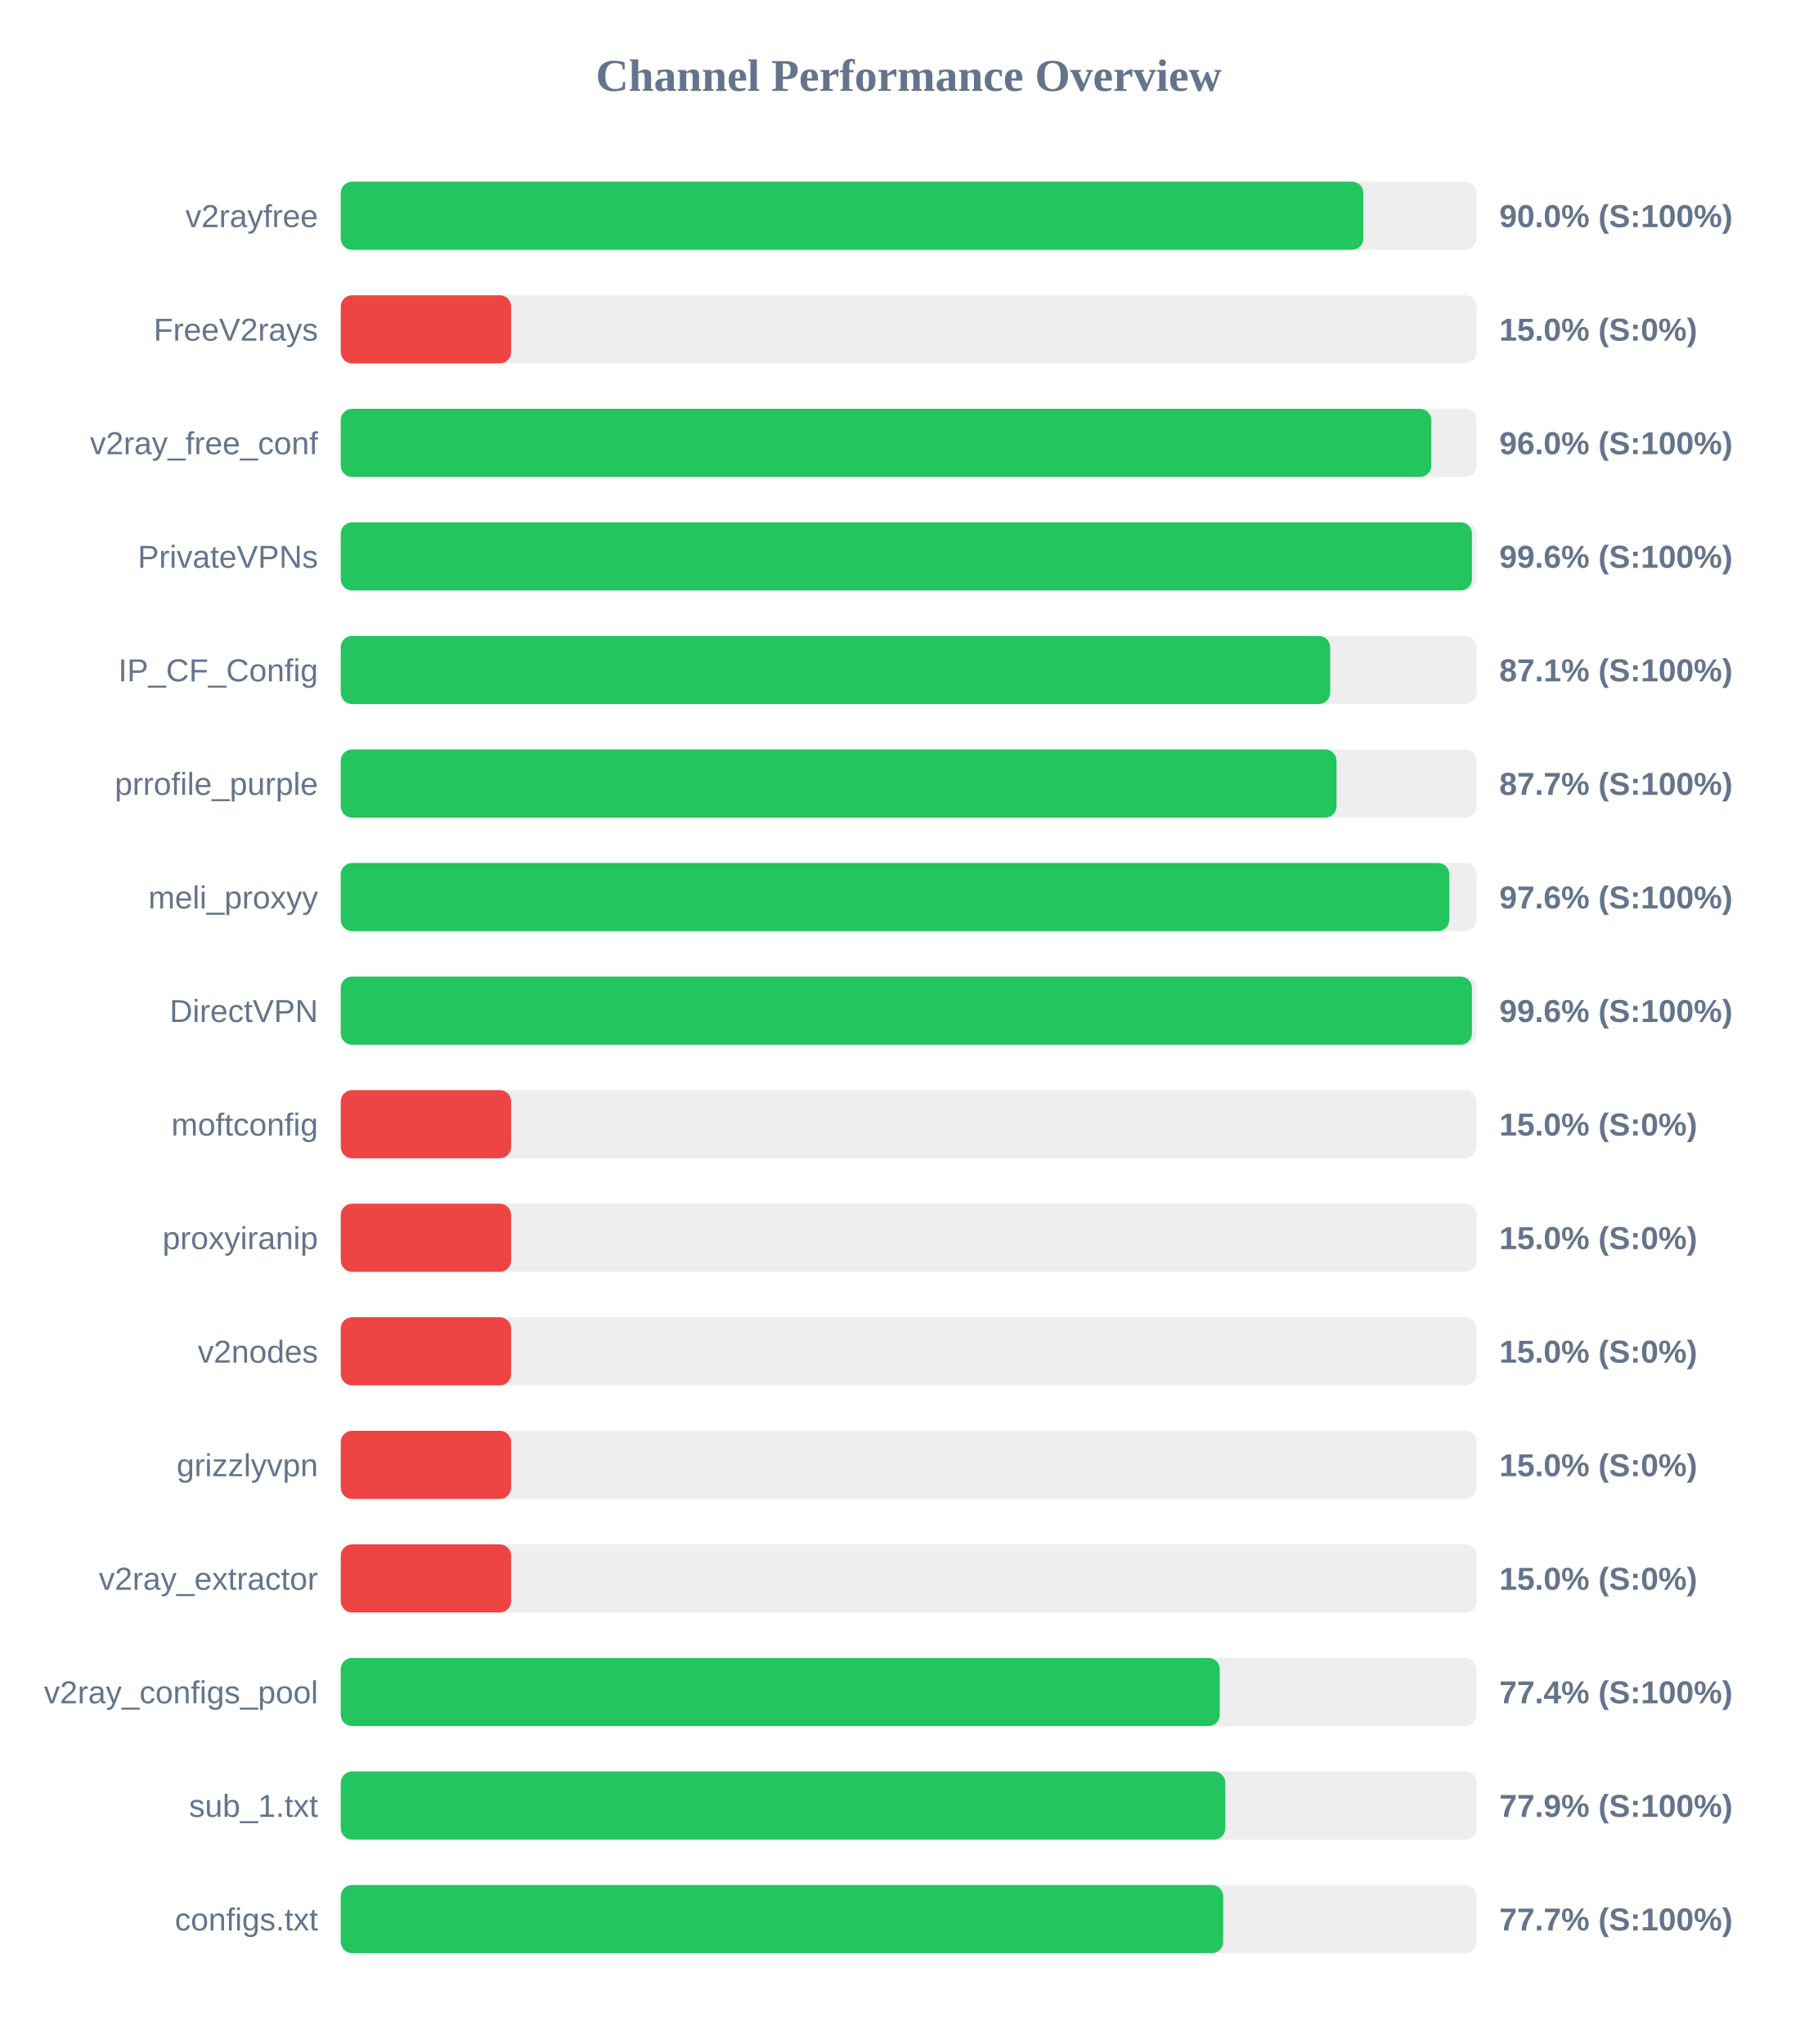
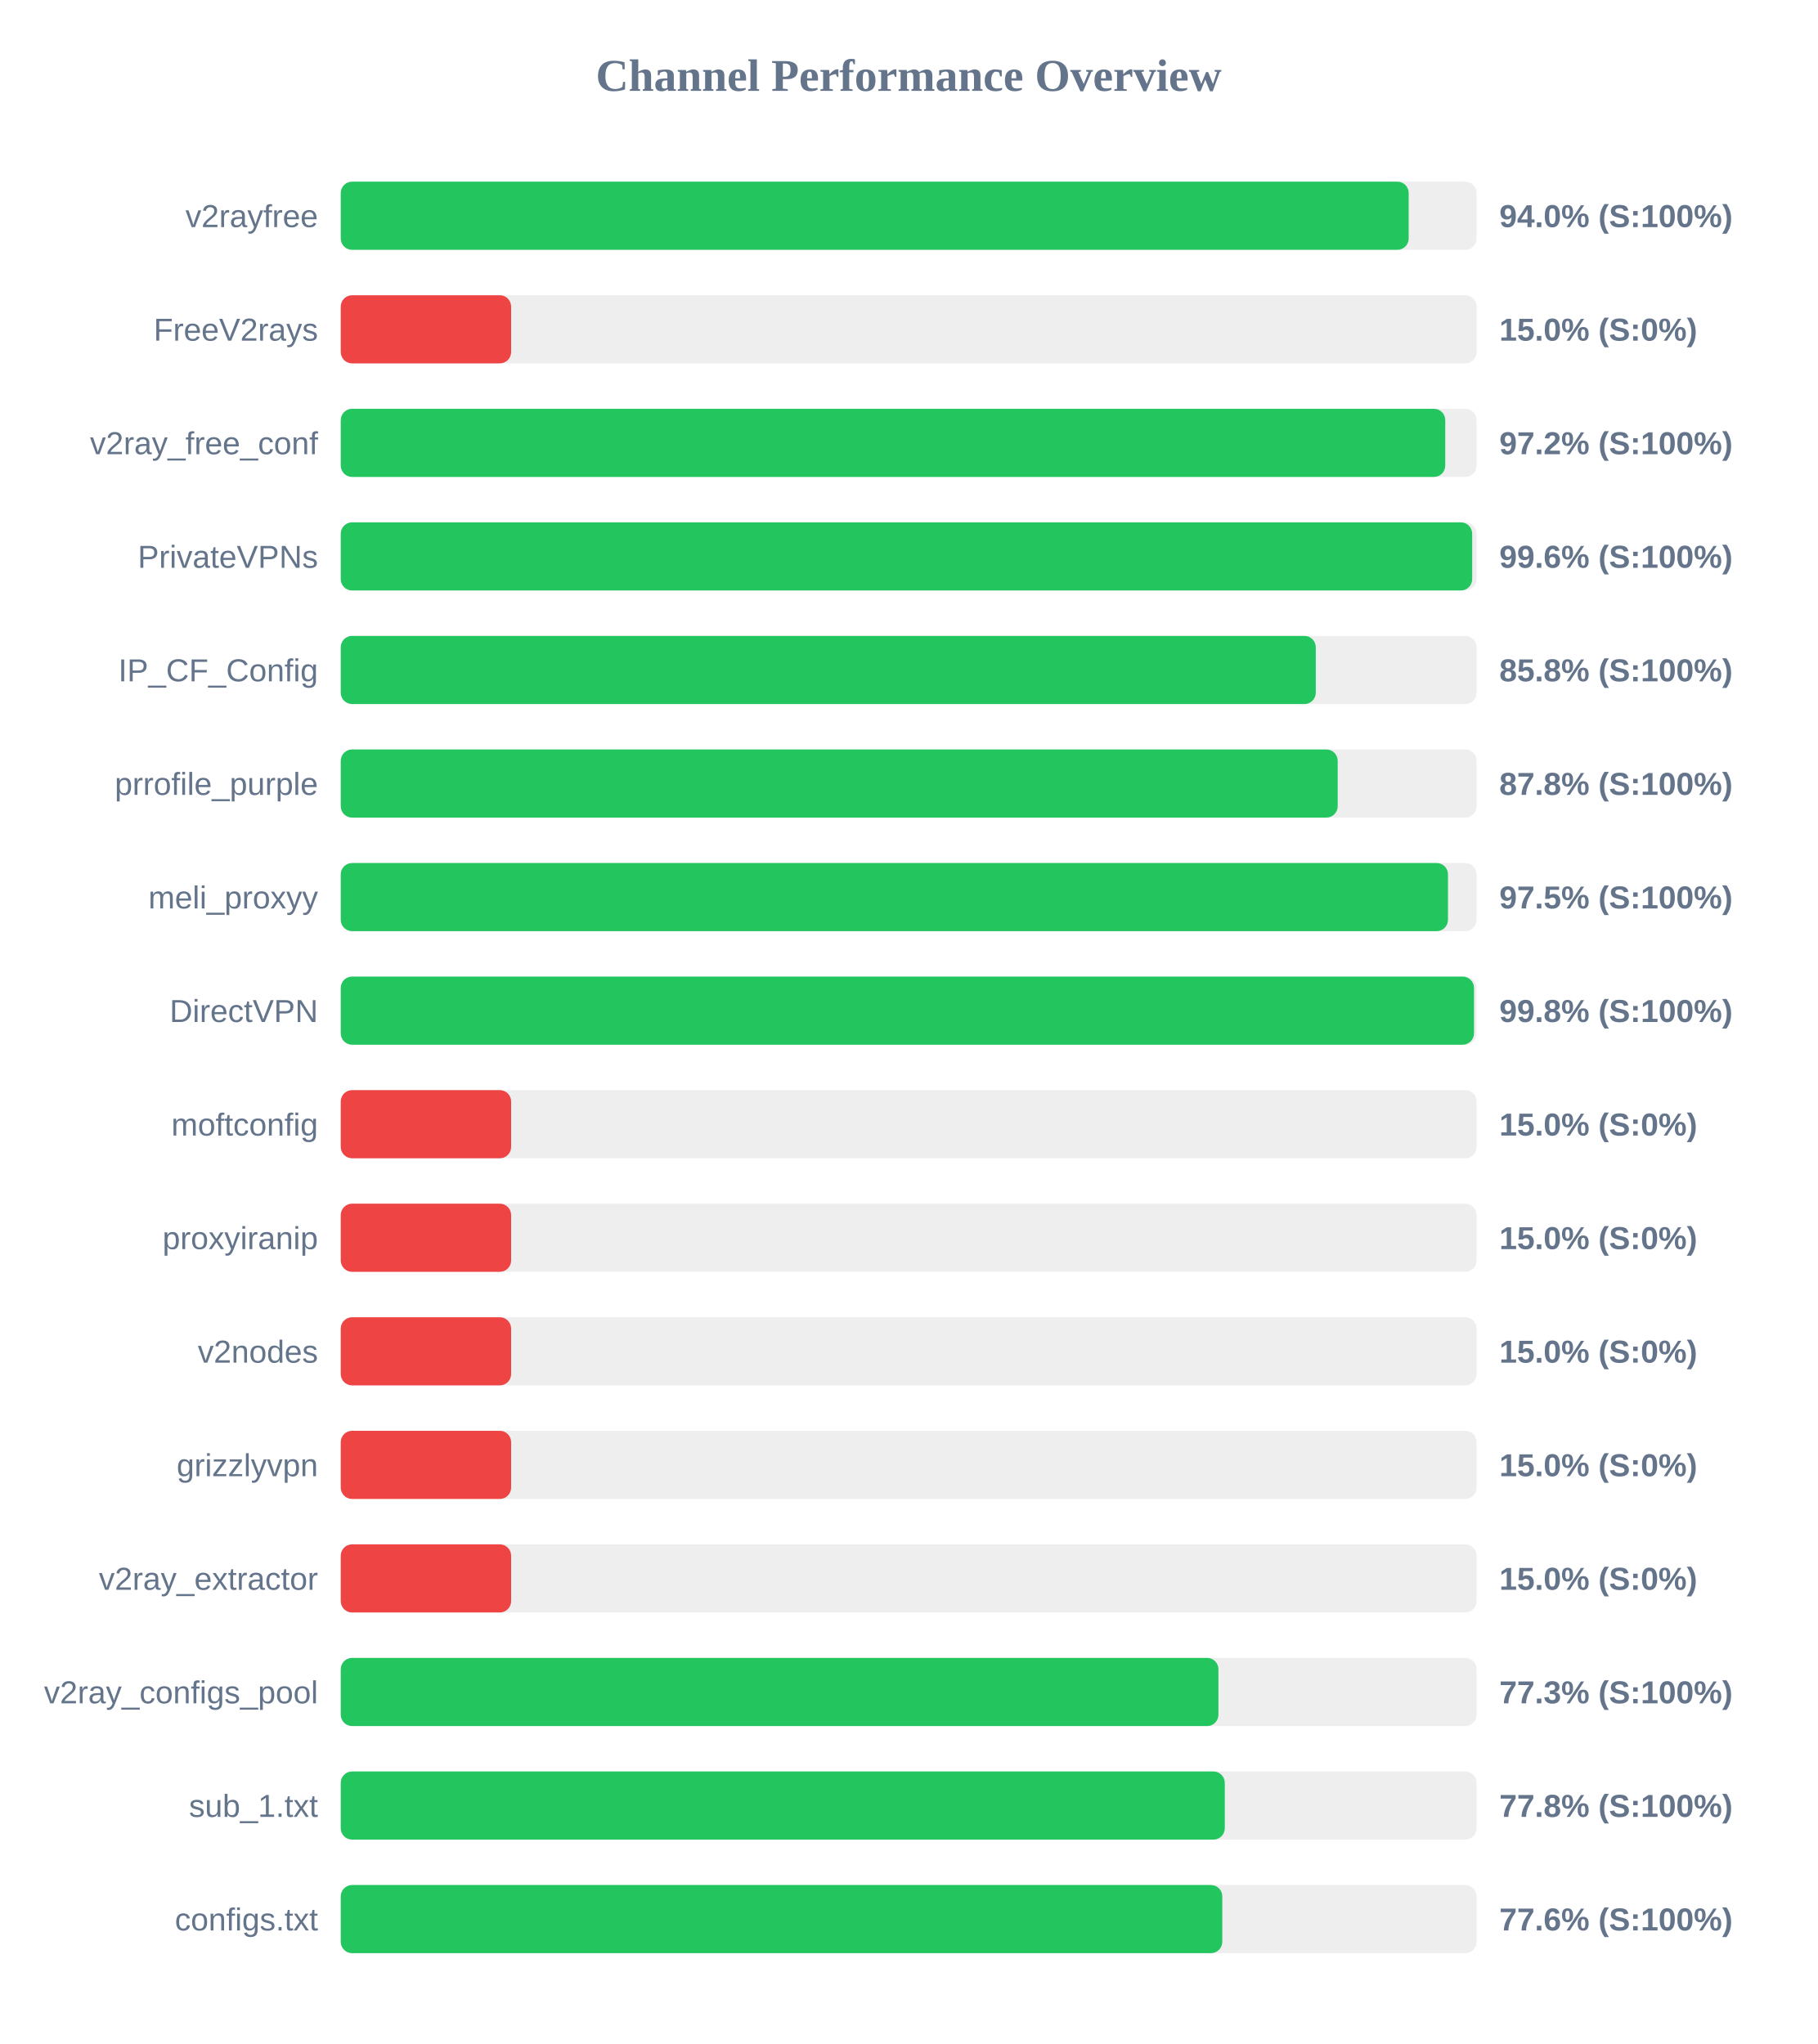
<svg xmlns="http://www.w3.org/2000/svg" width="800" height="900" version="1.1">
  <style>
        .row { font: 14px Arial; fill: #64748b; }
        .score { font: bold 14px Arial; fill: #64748b; }
    </style>
  <text x="400" y="40" text-anchor="middle" font-size="20px" font-weight="bold" fill="#64748b">Channel Performance Overview</text>
  <rect x="150" y="80" width="500" height="30" fill="#eee" rx="5" />
-   <rect x="150" y="80" width="450.15" height="30" fill="#22c55e" rx="5" />
+   <rect x="150" y="80" width="470.1" height="30" fill="#22c55e" rx="5" />
  <text x="140" y="100" text-anchor="end" class="row">v2rayfree</text>
-   <text x="660" y="100" text-anchor="start" class="score">90.0% (S:100%)</text>
+   <text x="660" y="100" text-anchor="start" class="score">94.0% (S:100%)</text>
  <rect x="150" y="130" width="500" height="30" fill="#eee" rx="5" />
  <rect x="150" y="130" width="75.0" height="30" fill="#ef4444" rx="5" />
  <text x="140" y="150" text-anchor="end" class="row">FreeV2rays</text>
  <text x="660" y="150" text-anchor="start" class="score">15.0% (S:0%)</text>
  <rect x="150" y="180" width="500" height="30" fill="#eee" rx="5" />
-   <rect x="150" y="180" width="480.05" height="30" fill="#22c55e" rx="5" />
+   <rect x="150" y="180" width="486.2" height="30" fill="#22c55e" rx="5" />
  <text x="140" y="200" text-anchor="end" class="row">v2ray_free_conf</text>
-   <text x="660" y="200" text-anchor="start" class="score">96.0% (S:100%)</text>
+   <text x="660" y="200" text-anchor="start" class="score">97.2% (S:100%)</text>
  <rect x="150" y="230" width="500" height="30" fill="#eee" rx="5" />
-   <rect x="150" y="230" width="497.95" height="30" fill="#22c55e" rx="5" />
+   <rect x="150" y="230" width="498.05" height="30" fill="#22c55e" rx="5" />
  <text x="140" y="250" text-anchor="end" class="row">PrivateVPNs</text>
  <text x="660" y="250" text-anchor="start" class="score">99.6% (S:100%)</text>
  <rect x="150" y="280" width="500" height="30" fill="#eee" rx="5" />
-   <rect x="150" y="280" width="435.55" height="30" fill="#22c55e" rx="5" />
+   <rect x="150" y="280" width="429.2" height="30" fill="#22c55e" rx="5" />
  <text x="140" y="300" text-anchor="end" class="row">IP_CF_Config</text>
-   <text x="660" y="300" text-anchor="start" class="score">87.1% (S:100%)</text>
+   <text x="660" y="300" text-anchor="start" class="score">85.8% (S:100%)</text>
  <rect x="150" y="330" width="500" height="30" fill="#eee" rx="5" />
-   <rect x="150" y="330" width="438.35" height="30" fill="#22c55e" rx="5" />
+   <rect x="150" y="330" width="438.85" height="30" fill="#22c55e" rx="5" />
  <text x="140" y="350" text-anchor="end" class="row">prrofile_purple</text>
-   <text x="660" y="350" text-anchor="start" class="score">87.7% (S:100%)</text>
+   <text x="660" y="350" text-anchor="start" class="score">87.8% (S:100%)</text>
  <rect x="150" y="380" width="500" height="30" fill="#eee" rx="5" />
-   <rect x="150" y="380" width="488.0" height="30" fill="#22c55e" rx="5" />
+   <rect x="150" y="380" width="487.4" height="30" fill="#22c55e" rx="5" />
  <text x="140" y="400" text-anchor="end" class="row">meli_proxyy</text>
-   <text x="660" y="400" text-anchor="start" class="score">97.6% (S:100%)</text>
+   <text x="660" y="400" text-anchor="start" class="score">97.5% (S:100%)</text>
  <rect x="150" y="430" width="500" height="30" fill="#eee" rx="5" />
-   <rect x="150" y="430" width="497.95" height="30" fill="#22c55e" rx="5" />
+   <rect x="150" y="430" width="498.85" height="30" fill="#22c55e" rx="5" />
  <text x="140" y="450" text-anchor="end" class="row">DirectVPN</text>
-   <text x="660" y="450" text-anchor="start" class="score">99.6% (S:100%)</text>
+   <text x="660" y="450" text-anchor="start" class="score">99.8% (S:100%)</text>
  <rect x="150" y="480" width="500" height="30" fill="#eee" rx="5" />
  <rect x="150" y="480" width="75.0" height="30" fill="#ef4444" rx="5" />
  <text x="140" y="500" text-anchor="end" class="row">moftconfig</text>
  <text x="660" y="500" text-anchor="start" class="score">15.0% (S:0%)</text>
  <rect x="150" y="530" width="500" height="30" fill="#eee" rx="5" />
  <rect x="150" y="530" width="75.0" height="30" fill="#ef4444" rx="5" />
  <text x="140" y="550" text-anchor="end" class="row">proxyiranip</text>
  <text x="660" y="550" text-anchor="start" class="score">15.0% (S:0%)</text>
  <rect x="150" y="580" width="500" height="30" fill="#eee" rx="5" />
  <rect x="150" y="580" width="75.0" height="30" fill="#ef4444" rx="5" />
  <text x="140" y="600" text-anchor="end" class="row">v2nodes</text>
  <text x="660" y="600" text-anchor="start" class="score">15.0% (S:0%)</text>
  <rect x="150" y="630" width="500" height="30" fill="#eee" rx="5" />
  <rect x="150" y="630" width="75.0" height="30" fill="#ef4444" rx="5" />
  <text x="140" y="650" text-anchor="end" class="row">grizzlyvpn</text>
  <text x="660" y="650" text-anchor="start" class="score">15.0% (S:0%)</text>
  <rect x="150" y="680" width="500" height="30" fill="#eee" rx="5" />
  <rect x="150" y="680" width="75.0" height="30" fill="#ef4444" rx="5" />
  <text x="140" y="700" text-anchor="end" class="row">v2ray_extractor</text>
  <text x="660" y="700" text-anchor="start" class="score">15.0% (S:0%)</text>
  <rect x="150" y="730" width="500" height="30" fill="#eee" rx="5" />
-   <rect x="150" y="730" width="386.95" height="30" fill="#22c55e" rx="5" />
+   <rect x="150" y="730" width="386.35" height="30" fill="#22c55e" rx="5" />
  <text x="140" y="750" text-anchor="end" class="row">v2ray_configs_pool</text>
-   <text x="660" y="750" text-anchor="start" class="score">77.4% (S:100%)</text>
+   <text x="660" y="750" text-anchor="start" class="score">77.3% (S:100%)</text>
  <rect x="150" y="780" width="500" height="30" fill="#eee" rx="5" />
-   <rect x="150" y="780" width="389.4" height="30" fill="#22c55e" rx="5" />
+   <rect x="150" y="780" width="389.15" height="30" fill="#22c55e" rx="5" />
  <text x="140" y="800" text-anchor="end" class="row">sub_1.txt</text>
-   <text x="660" y="800" text-anchor="start" class="score">77.9% (S:100%)</text>
+   <text x="660" y="800" text-anchor="start" class="score">77.8% (S:100%)</text>
  <rect x="150" y="830" width="500" height="30" fill="#eee" rx="5" />
-   <rect x="150" y="830" width="388.45" height="30" fill="#22c55e" rx="5" />
+   <rect x="150" y="830" width="388.05" height="30" fill="#22c55e" rx="5" />
  <text x="140" y="850" text-anchor="end" class="row">configs.txt</text>
-   <text x="660" y="850" text-anchor="start" class="score">77.7% (S:100%)</text>
+   <text x="660" y="850" text-anchor="start" class="score">77.6% (S:100%)</text>
</svg>
